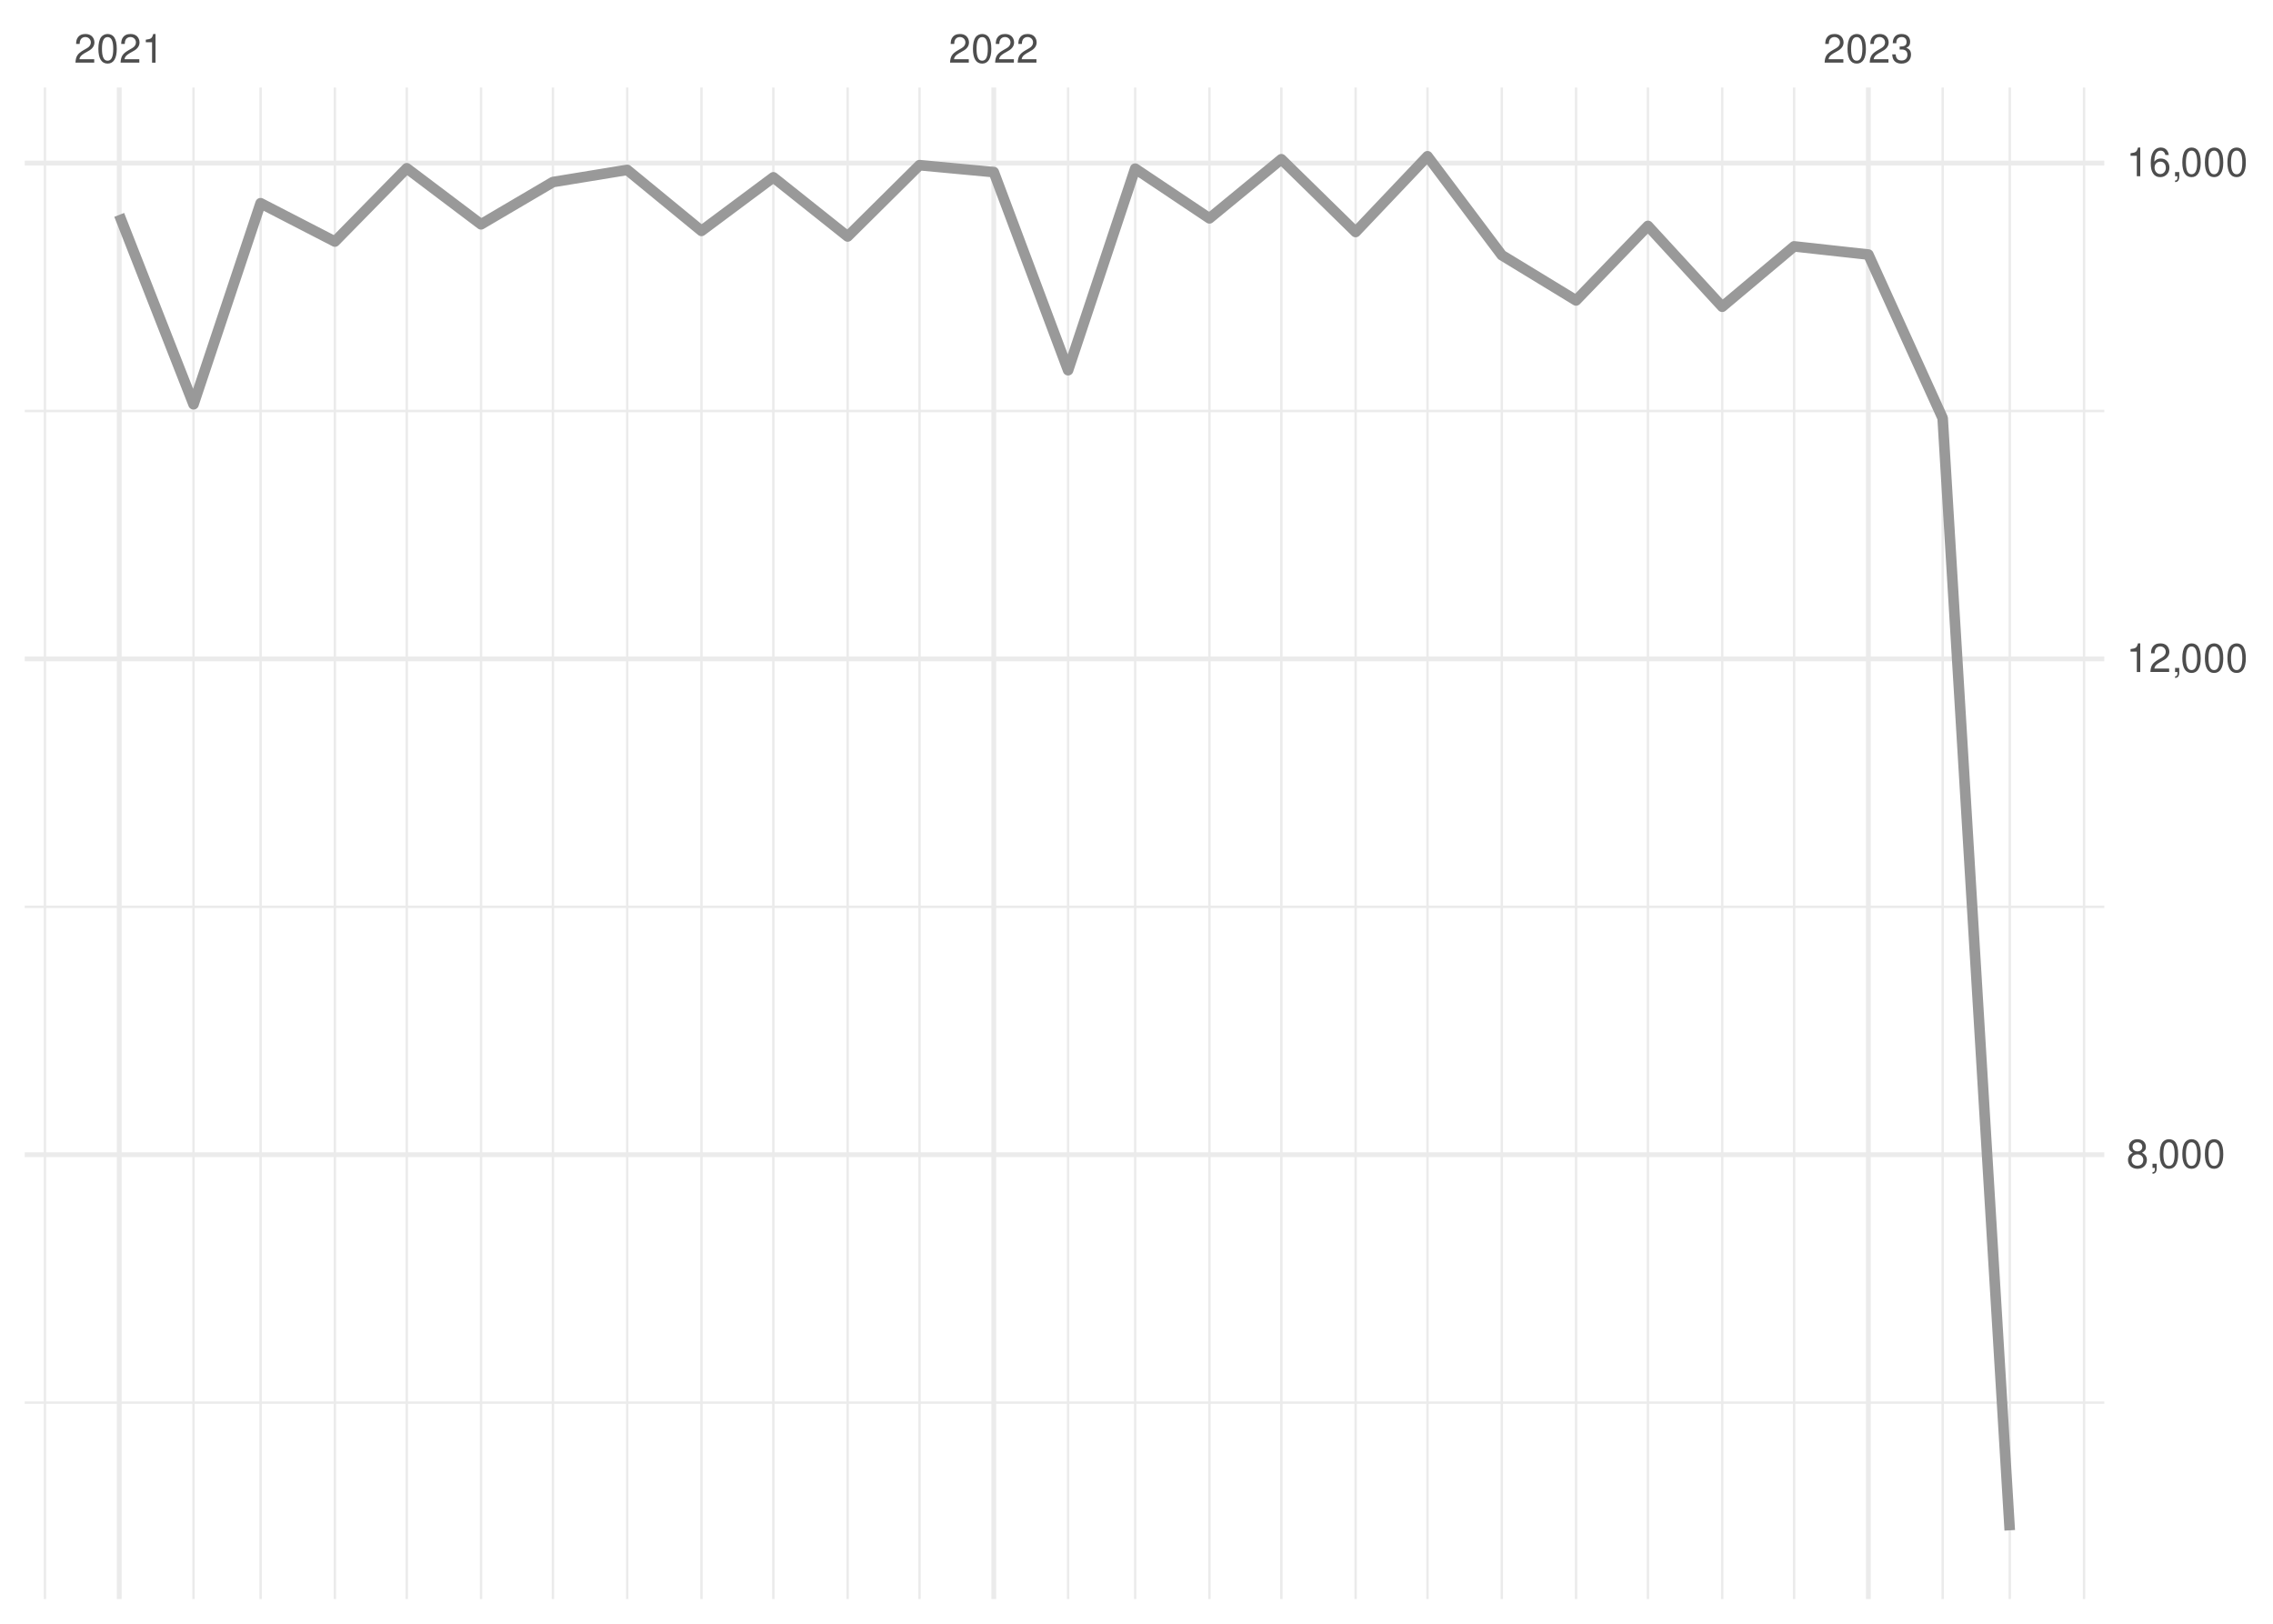
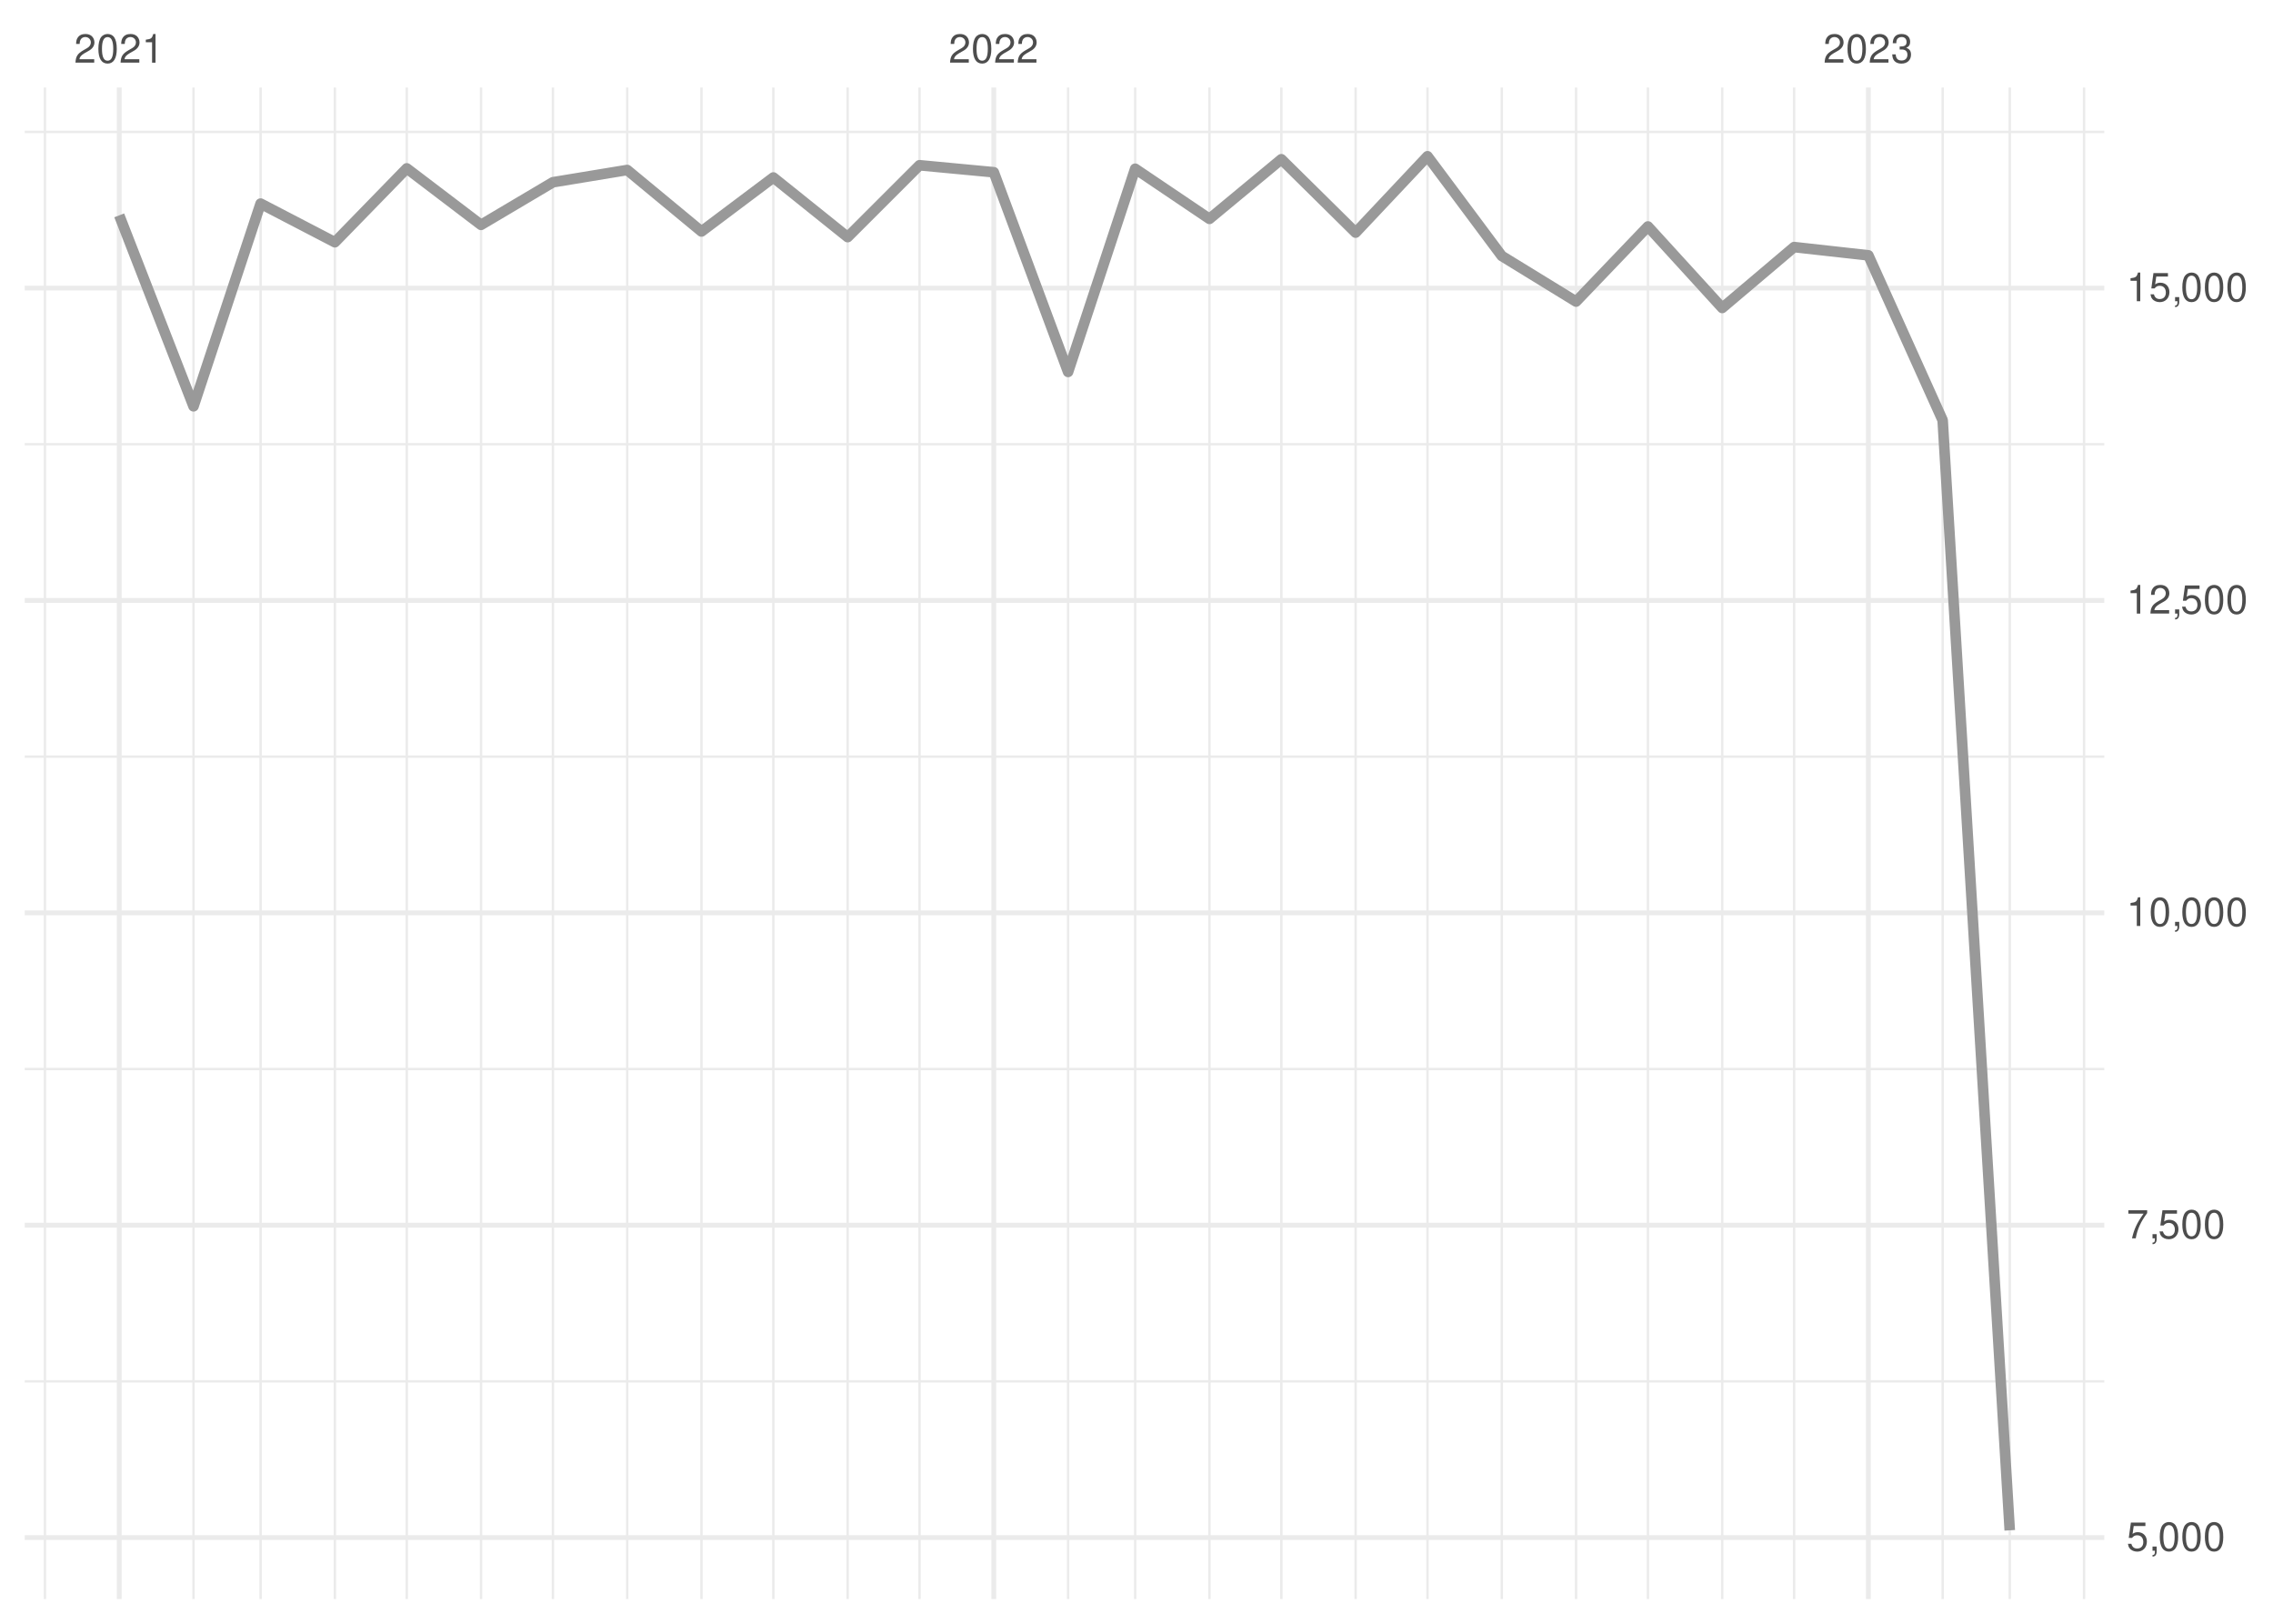
<svg xmlns="http://www.w3.org/2000/svg" xmlns:xlink="http://www.w3.org/1999/xlink" width="504pt" height="360pt" viewBox="0 0 504 360" version="1.1">
  <defs>
    <g>
      <symbol overflow="visible" id="glyph0-0">
        <path style="stroke:none;" d="" />
      </symbol>
      <symbol overflow="visible" id="glyph0-1">
        <path style="stroke:none;" d="M 4.453 -0.766 L 1.172 -0.766 C 1.25 -1.297 1.531 -1.625 2.297 -2.094 L 3.172 -2.594 C 4.047 -3.062 4.5 -3.719 4.5 -4.5 C 4.5 -5.031 4.281 -5.531 3.922 -5.875 C 3.547 -6.203 3.094 -6.359 2.5 -6.359 C 1.703 -6.359 1.125 -6.078 0.781 -5.531 C 0.547 -5.203 0.453 -4.797 0.438 -4.156 L 1.219 -4.156 C 1.234 -4.594 1.297 -4.844 1.406 -5.062 C 1.594 -5.438 2 -5.688 2.469 -5.688 C 3.172 -5.688 3.703 -5.172 3.703 -4.484 C 3.703 -3.969 3.406 -3.531 2.859 -3.219 L 2.047 -2.75 C 0.75 -2 0.375 -1.406 0.297 -0.016 L 4.453 -0.016 Z M 4.453 -0.766 " />
      </symbol>
      <symbol overflow="visible" id="glyph0-2">
        <path style="stroke:none;" d="M 2.422 -6.359 C 1.844 -6.359 1.312 -6.094 0.984 -5.672 C 0.578 -5.109 0.375 -4.25 0.375 -3.078 C 0.375 -0.938 1.078 0.203 2.422 0.203 C 3.734 0.203 4.453 -0.938 4.453 -3.031 C 4.453 -4.25 4.266 -5.078 3.859 -5.672 C 3.531 -6.109 3.016 -6.359 2.422 -6.359 Z M 2.422 -5.672 C 3.25 -5.672 3.672 -4.828 3.672 -3.094 C 3.672 -1.281 3.266 -0.438 2.406 -0.438 C 1.578 -0.438 1.172 -1.312 1.172 -3.062 C 1.172 -4.828 1.578 -5.672 2.422 -5.672 Z M 2.422 -5.672 " />
      </symbol>
      <symbol overflow="visible" id="glyph0-3">
        <path style="stroke:none;" d="M 2.281 -4.531 L 2.281 0 L 3.047 0 L 3.047 -6.359 L 2.547 -6.359 C 2.266 -5.391 2.094 -5.25 0.891 -5.094 L 0.891 -4.531 Z M 2.281 -4.531 " />
      </symbol>
      <symbol overflow="visible" id="glyph0-4">
        <path style="stroke:none;" d="M 1.938 -2.922 L 2.359 -2.922 C 3.203 -2.922 3.656 -2.531 3.656 -1.766 C 3.656 -0.969 3.172 -0.484 2.375 -0.484 C 1.516 -0.484 1.109 -0.922 1.062 -1.844 L 0.281 -1.844 C 0.312 -1.344 0.406 -1 0.547 -0.719 C 0.875 -0.109 1.484 0.203 2.344 0.203 C 3.625 0.203 4.453 -0.578 4.453 -1.781 C 4.453 -2.594 4.141 -3.031 3.391 -3.297 C 3.969 -3.531 4.266 -3.969 4.266 -4.609 C 4.266 -5.703 3.547 -6.359 2.359 -6.359 C 1.109 -6.359 0.438 -5.656 0.406 -4.312 L 1.188 -4.312 C 1.203 -4.703 1.234 -4.922 1.328 -5.109 C 1.5 -5.469 1.891 -5.688 2.375 -5.688 C 3.062 -5.688 3.469 -5.266 3.469 -4.578 C 3.469 -4.141 3.312 -3.859 2.969 -3.719 C 2.766 -3.625 2.484 -3.594 1.938 -3.578 Z M 1.938 -2.922 " />
      </symbol>
      <symbol overflow="visible" id="glyph0-5">
-         <path style="stroke:none;" d="M 3.438 -3.359 C 4.094 -3.75 4.297 -4.062 4.297 -4.656 C 4.297 -5.672 3.531 -6.359 2.422 -6.359 C 1.312 -6.359 0.547 -5.672 0.547 -4.672 C 0.547 -4.062 0.75 -3.75 1.391 -3.359 C 0.672 -2.984 0.328 -2.469 0.328 -1.766 C 0.328 -0.609 1.172 0.203 2.422 0.203 C 3.656 0.203 4.516 -0.609 4.516 -1.766 C 4.516 -2.469 4.156 -2.984 3.438 -3.359 Z M 2.422 -5.672 C 3.078 -5.672 3.5 -5.281 3.5 -4.641 C 3.5 -4.047 3.062 -3.656 2.422 -3.656 C 1.766 -3.656 1.344 -4.047 1.344 -4.656 C 1.344 -5.281 1.766 -5.672 2.422 -5.672 Z M 2.422 -3 C 3.188 -3 3.719 -2.484 3.719 -1.75 C 3.719 -0.984 3.203 -0.484 2.406 -0.484 C 1.641 -0.484 1.125 -1 1.125 -1.734 C 1.125 -2.5 1.641 -3 2.422 -3 Z M 2.422 -3 " />
+         <path style="stroke:none;" d="M 4.188 -6.234 L 0.969 -6.234 L 0.5 -2.844 L 1.219 -2.844 C 1.578 -3.266 1.875 -3.422 2.359 -3.422 C 3.203 -3.422 3.719 -2.844 3.719 -1.922 C 3.719 -1.031 3.203 -0.484 2.359 -0.484 C 1.688 -0.484 1.266 -0.828 1.078 -1.531 L 0.312 -1.531 C 0.406 -1.016 0.5 -0.781 0.688 -0.547 C 1.031 -0.078 1.672 0.203 2.375 0.203 C 3.641 0.203 4.516 -0.719 4.516 -2.031 C 4.516 -3.266 3.688 -4.109 2.5 -4.109 C 2.062 -4.109 1.703 -4 1.344 -3.734 L 1.594 -5.469 L 4.188 -5.469 Z M 4.188 -6.234 " />
      </symbol>
      <symbol overflow="visible" id="glyph0-6">
        <path style="stroke:none;" d="M 0.766 -0.922 L 0.766 0 L 1.297 0 L 1.297 0.156 C 1.297 0.766 1.172 0.938 0.766 0.953 L 0.766 1.297 C 1.344 1.312 1.688 0.891 1.688 0.141 L 1.688 -0.922 Z M 0.766 -0.922 " />
      </symbol>
      <symbol overflow="visible" id="glyph0-7">
-         <path style="stroke:none;" d="M 4.375 -4.703 C 4.234 -5.75 3.562 -6.359 2.609 -6.359 C 1.922 -6.359 1.312 -6.031 0.938 -5.453 C 0.547 -4.828 0.375 -4.062 0.375 -2.906 C 0.375 -1.828 0.531 -1.156 0.906 -0.594 C 1.234 -0.078 1.781 0.203 2.469 0.203 C 3.656 0.203 4.516 -0.688 4.516 -1.922 C 4.516 -3.094 3.719 -3.922 2.609 -3.922 C 1.984 -3.922 1.5 -3.688 1.172 -3.234 C 1.172 -4.797 1.672 -5.672 2.562 -5.672 C 3.109 -5.672 3.484 -5.328 3.609 -4.703 Z M 2.5 -3.234 C 3.25 -3.234 3.719 -2.703 3.719 -1.859 C 3.719 -1.062 3.188 -0.484 2.484 -0.484 C 1.766 -0.484 1.219 -1.094 1.219 -1.906 C 1.219 -2.688 1.734 -3.234 2.5 -3.234 Z M 2.5 -3.234 " />
+         <path style="stroke:none;" d="M 4.578 -6.234 L 0.406 -6.234 L 0.406 -5.469 L 3.781 -5.469 C 2.281 -3.359 1.688 -2.047 1.219 0 L 2.047 0 C 2.391 -2 3.172 -3.719 4.578 -5.594 Z M 4.578 -6.234 " />
      </symbol>
    </g>
    <clipPath id="clip1">
-       <path d="M 5.48 310 L 466.59 310 L 466.59 312 L 5.48 312 Z M 5.48 310 " />
+       <path d="M 5.48 306 L 466.59 306 L 466.59 307 L 5.48 307 Z M 5.48 306 " />
    </clipPath>
    <clipPath id="clip2">
-       <path d="M 5.48 200 L 466.59 200 L 466.59 202 L 5.48 202 Z M 5.48 200 " />
+       <path d="M 5.48 236 L 466.59 236 L 466.59 238 L 5.48 238 Z M 5.48 236 " />
    </clipPath>
    <clipPath id="clip3">
-       <path d="M 5.48 90 L 466.59 90 L 466.59 92 L 5.48 92 Z M 5.48 90 " />
+       <path d="M 5.48 167 L 466.59 167 L 466.59 169 L 5.48 169 Z M 5.48 167 " />
    </clipPath>
    <clipPath id="clip4">
+       <path d="M 5.48 98 L 466.59 98 L 466.59 99 L 5.48 99 Z M 5.48 98 " />
+     </clipPath>
+     <clipPath id="clip5">
+       <path d="M 5.48 28 L 466.59 28 L 466.59 30 L 5.48 30 Z M 5.48 28 " />
+     </clipPath>
+     <clipPath id="clip6">
      <path d="M 9 19.41 L 11 19.41 L 11 354.52 L 9 354.52 Z M 9 19.41 " />
    </clipPath>
-     <clipPath id="clip5">
+     <clipPath id="clip7">
      <path d="M 42 19.41 L 44 19.41 L 44 354.52 L 42 354.52 Z M 42 19.41 " />
    </clipPath>
-     <clipPath id="clip6">
+     <clipPath id="clip8">
      <path d="M 57 19.41 L 59 19.41 L 59 354.52 L 57 354.52 Z M 57 19.41 " />
    </clipPath>
-     <clipPath id="clip7">
+     <clipPath id="clip9">
      <path d="M 73 19.41 L 75 19.41 L 75 354.52 L 73 354.52 Z M 73 19.41 " />
    </clipPath>
-     <clipPath id="clip8">
+     <clipPath id="clip10">
      <path d="M 89 19.41 L 91 19.41 L 91 354.52 L 89 354.52 Z M 89 19.41 " />
    </clipPath>
-     <clipPath id="clip9">
+     <clipPath id="clip11">
      <path d="M 106 19.41 L 107 19.41 L 107 354.52 L 106 354.52 Z M 106 19.41 " />
    </clipPath>
-     <clipPath id="clip10">
+     <clipPath id="clip12">
      <path d="M 122 19.41 L 123 19.41 L 123 354.52 L 122 354.52 Z M 122 19.41 " />
    </clipPath>
-     <clipPath id="clip11">
+     <clipPath id="clip13">
      <path d="M 138 19.41 L 140 19.41 L 140 354.52 L 138 354.52 Z M 138 19.41 " />
    </clipPath>
-     <clipPath id="clip12">
+     <clipPath id="clip14">
      <path d="M 155 19.41 L 156 19.41 L 156 354.52 L 155 354.52 Z M 155 19.41 " />
    </clipPath>
-     <clipPath id="clip13">
+     <clipPath id="clip15">
      <path d="M 171 19.41 L 172 19.41 L 172 354.52 L 171 354.52 Z M 171 19.41 " />
    </clipPath>
-     <clipPath id="clip14">
+     <clipPath id="clip16">
      <path d="M 187 19.41 L 189 19.41 L 189 354.52 L 187 354.52 Z M 187 19.41 " />
    </clipPath>
-     <clipPath id="clip15">
+     <clipPath id="clip17">
      <path d="M 203 19.41 L 205 19.41 L 205 354.52 L 203 354.52 Z M 203 19.41 " />
    </clipPath>
-     <clipPath id="clip16">
+     <clipPath id="clip18">
      <path d="M 236 19.41 L 238 19.41 L 238 354.52 L 236 354.52 Z M 236 19.41 " />
    </clipPath>
-     <clipPath id="clip17">
+     <clipPath id="clip19">
      <path d="M 251 19.41 L 252 19.41 L 252 354.52 L 251 354.52 Z M 251 19.41 " />
    </clipPath>
-     <clipPath id="clip18">
+     <clipPath id="clip20">
      <path d="M 267 19.41 L 269 19.41 L 269 354.52 L 267 354.52 Z M 267 19.41 " />
    </clipPath>
-     <clipPath id="clip19">
+     <clipPath id="clip21">
      <path d="M 283 19.41 L 285 19.41 L 285 354.52 L 283 354.52 Z M 283 19.41 " />
    </clipPath>
-     <clipPath id="clip20">
+     <clipPath id="clip22">
      <path d="M 300 19.41 L 301 19.41 L 301 354.52 L 300 354.52 Z M 300 19.41 " />
    </clipPath>
-     <clipPath id="clip21">
+     <clipPath id="clip23">
      <path d="M 316 19.41 L 317 19.41 L 317 354.52 L 316 354.52 Z M 316 19.41 " />
    </clipPath>
-     <clipPath id="clip22">
+     <clipPath id="clip24">
      <path d="M 332 19.41 L 334 19.41 L 334 354.52 L 332 354.52 Z M 332 19.41 " />
    </clipPath>
-     <clipPath id="clip23">
+     <clipPath id="clip25">
      <path d="M 349 19.41 L 350 19.41 L 350 354.52 L 349 354.52 Z M 349 19.41 " />
    </clipPath>
-     <clipPath id="clip24">
+     <clipPath id="clip26">
      <path d="M 365 19.41 L 366 19.41 L 366 354.52 L 365 354.52 Z M 365 19.41 " />
    </clipPath>
-     <clipPath id="clip25">
+     <clipPath id="clip27">
      <path d="M 381 19.41 L 383 19.41 L 383 354.52 L 381 354.52 Z M 381 19.41 " />
    </clipPath>
-     <clipPath id="clip26">
+     <clipPath id="clip28">
      <path d="M 397 19.41 L 399 19.41 L 399 354.52 L 397 354.52 Z M 397 19.41 " />
    </clipPath>
-     <clipPath id="clip27">
+     <clipPath id="clip29">
      <path d="M 430 19.41 L 432 19.41 L 432 354.52 L 430 354.52 Z M 430 19.41 " />
    </clipPath>
-     <clipPath id="clip28">
+     <clipPath id="clip30">
      <path d="M 445 19.41 L 446 19.41 L 446 354.52 L 445 354.52 Z M 445 19.41 " />
    </clipPath>
-     <clipPath id="clip29">
+     <clipPath id="clip31">
      <path d="M 461 19.41 L 463 19.41 L 463 354.52 L 461 354.52 Z M 461 19.41 " />
    </clipPath>
-     <clipPath id="clip30">
-       <path d="M 5.48 255 L 466.59 255 L 466.59 257 L 5.48 257 Z M 5.48 255 " />
-     </clipPath>
-     <clipPath id="clip31">
-       <path d="M 5.48 145 L 466.59 145 L 466.59 147 L 5.48 147 Z M 5.48 145 " />
-     </clipPath>
    <clipPath id="clip32">
-       <path d="M 5.48 35 L 466.59 35 L 466.59 37 L 5.48 37 Z M 5.48 35 " />
+       <path d="M 5.48 340 L 466.59 340 L 466.59 342 L 5.48 342 Z M 5.48 340 " />
    </clipPath>
    <clipPath id="clip33">
+       <path d="M 5.48 271 L 466.59 271 L 466.59 273 L 5.48 273 Z M 5.48 271 " />
+     </clipPath>
+     <clipPath id="clip34">
+       <path d="M 5.48 201 L 466.59 201 L 466.59 203 L 5.48 203 Z M 5.48 201 " />
+     </clipPath>
+     <clipPath id="clip35">
+       <path d="M 5.48 132 L 466.59 132 L 466.59 134 L 5.48 134 Z M 5.48 132 " />
+     </clipPath>
+     <clipPath id="clip36">
+       <path d="M 5.48 63 L 466.59 63 L 466.59 65 L 5.48 65 Z M 5.48 63 " />
+     </clipPath>
+     <clipPath id="clip37">
      <path d="M 25 19.41 L 27 19.41 L 27 354.52 L 25 354.52 Z M 25 19.41 " />
    </clipPath>
-     <clipPath id="clip34">
+     <clipPath id="clip38">
      <path d="M 219 19.41 L 221 19.41 L 221 354.52 L 219 354.52 Z M 219 19.41 " />
    </clipPath>
-     <clipPath id="clip35">
+     <clipPath id="clip39">
      <path d="M 413 19.41 L 415 19.41 L 415 354.52 L 413 354.52 Z M 413 19.41 " />
    </clipPath>
  </defs>
  <g id="surface26">
    <rect x="0" y="0" width="504" height="360" style="fill:rgb(100%,100%,100%);fill-opacity:1;stroke:none;" />
    <g clip-path="url(#clip1)" clip-rule="nonzero">
-       <path style="fill:none;stroke-width:0.533;stroke-linecap:butt;stroke-linejoin:round;stroke:rgb(92.157%,92.157%,92.157%);stroke-opacity:1;stroke-miterlimit:10;" d="M 5.48 310.98 L 466.59 310.98 " />
+       <path style="fill:none;stroke-width:0.533;stroke-linecap:butt;stroke-linejoin:round;stroke:rgb(92.157%,92.157%,92.157%);stroke-opacity:1;stroke-miterlimit:10;" d="M 5.48 306.266 L 466.59 306.266 " />
    </g>
    <g clip-path="url(#clip2)" clip-rule="nonzero">
-       <path style="fill:none;stroke-width:0.533;stroke-linecap:butt;stroke-linejoin:round;stroke:rgb(92.157%,92.157%,92.157%);stroke-opacity:1;stroke-miterlimit:10;" d="M 5.48 201.051 L 466.59 201.051 " />
+       <path style="fill:none;stroke-width:0.533;stroke-linecap:butt;stroke-linejoin:round;stroke:rgb(92.157%,92.157%,92.157%);stroke-opacity:1;stroke-miterlimit:10;" d="M 5.48 237.012 L 466.59 237.012 " />
    </g>
    <g clip-path="url(#clip3)" clip-rule="nonzero">
-       <path style="fill:none;stroke-width:0.533;stroke-linecap:butt;stroke-linejoin:round;stroke:rgb(92.157%,92.157%,92.157%);stroke-opacity:1;stroke-miterlimit:10;" d="M 5.48 91.121 L 466.59 91.121 " />
+       <path style="fill:none;stroke-width:0.533;stroke-linecap:butt;stroke-linejoin:round;stroke:rgb(92.157%,92.157%,92.157%);stroke-opacity:1;stroke-miterlimit:10;" d="M 5.48 167.754 L 466.59 167.754 " />
    </g>
    <g clip-path="url(#clip4)" clip-rule="nonzero">
+       <path style="fill:none;stroke-width:0.533;stroke-linecap:butt;stroke-linejoin:round;stroke:rgb(92.157%,92.157%,92.157%);stroke-opacity:1;stroke-miterlimit:10;" d="M 5.48 98.496 L 466.59 98.496 " />
+     </g>
+     <g clip-path="url(#clip5)" clip-rule="nonzero">
+       <path style="fill:none;stroke-width:0.533;stroke-linecap:butt;stroke-linejoin:round;stroke:rgb(92.157%,92.157%,92.157%);stroke-opacity:1;stroke-miterlimit:10;" d="M 5.48 29.242 L 466.59 29.242 " />
+     </g>
+     <g clip-path="url(#clip6)" clip-rule="nonzero">
      <path style="fill:none;stroke-width:0.533;stroke-linecap:butt;stroke-linejoin:round;stroke:rgb(92.157%,92.157%,92.157%);stroke-opacity:1;stroke-miterlimit:10;" d="M 9.969 354.52 L 9.969 19.41 " />
    </g>
-     <g clip-path="url(#clip5)" clip-rule="nonzero">
+     <g clip-path="url(#clip7)" clip-rule="nonzero">
      <path style="fill:none;stroke-width:0.533;stroke-linecap:butt;stroke-linejoin:round;stroke:rgb(92.157%,92.157%,92.157%);stroke-opacity:1;stroke-miterlimit:10;" d="M 42.91 354.52 L 42.91 19.41 " />
    </g>
-     <g clip-path="url(#clip6)" clip-rule="nonzero">
+     <g clip-path="url(#clip8)" clip-rule="nonzero">
      <path style="fill:none;stroke-width:0.533;stroke-linecap:butt;stroke-linejoin:round;stroke:rgb(92.157%,92.157%,92.157%);stroke-opacity:1;stroke-miterlimit:10;" d="M 57.785 354.52 L 57.785 19.41 " />
    </g>
-     <g clip-path="url(#clip7)" clip-rule="nonzero">
+     <g clip-path="url(#clip9)" clip-rule="nonzero">
      <path style="fill:none;stroke-width:0.533;stroke-linecap:butt;stroke-linejoin:round;stroke:rgb(92.157%,92.157%,92.157%);stroke-opacity:1;stroke-miterlimit:10;" d="M 74.254 354.52 L 74.254 19.41 " />
    </g>
-     <g clip-path="url(#clip8)" clip-rule="nonzero">
+     <g clip-path="url(#clip10)" clip-rule="nonzero">
      <path style="fill:none;stroke-width:0.533;stroke-linecap:butt;stroke-linejoin:round;stroke:rgb(92.157%,92.157%,92.157%);stroke-opacity:1;stroke-miterlimit:10;" d="M 90.195 354.52 L 90.195 19.41 " />
    </g>
-     <g clip-path="url(#clip9)" clip-rule="nonzero">
+     <g clip-path="url(#clip11)" clip-rule="nonzero">
      <path style="fill:none;stroke-width:0.533;stroke-linecap:butt;stroke-linejoin:round;stroke:rgb(92.157%,92.157%,92.157%);stroke-opacity:1;stroke-miterlimit:10;" d="M 106.664 354.52 L 106.664 19.41 " />
    </g>
-     <g clip-path="url(#clip10)" clip-rule="nonzero">
+     <g clip-path="url(#clip12)" clip-rule="nonzero">
      <path style="fill:none;stroke-width:0.533;stroke-linecap:butt;stroke-linejoin:round;stroke:rgb(92.157%,92.157%,92.157%);stroke-opacity:1;stroke-miterlimit:10;" d="M 122.602 354.52 L 122.602 19.41 " />
    </g>
-     <g clip-path="url(#clip11)" clip-rule="nonzero">
+     <g clip-path="url(#clip13)" clip-rule="nonzero">
      <path style="fill:none;stroke-width:0.533;stroke-linecap:butt;stroke-linejoin:round;stroke:rgb(92.157%,92.157%,92.157%);stroke-opacity:1;stroke-miterlimit:10;" d="M 139.074 354.52 L 139.074 19.41 " />
    </g>
-     <g clip-path="url(#clip12)" clip-rule="nonzero">
+     <g clip-path="url(#clip14)" clip-rule="nonzero">
      <path style="fill:none;stroke-width:0.533;stroke-linecap:butt;stroke-linejoin:round;stroke:rgb(92.157%,92.157%,92.157%);stroke-opacity:1;stroke-miterlimit:10;" d="M 155.543 354.52 L 155.543 19.41 " />
    </g>
-     <g clip-path="url(#clip13)" clip-rule="nonzero">
+     <g clip-path="url(#clip15)" clip-rule="nonzero">
      <path style="fill:none;stroke-width:0.533;stroke-linecap:butt;stroke-linejoin:round;stroke:rgb(92.157%,92.157%,92.157%);stroke-opacity:1;stroke-miterlimit:10;" d="M 171.48 354.52 L 171.48 19.41 " />
    </g>
-     <g clip-path="url(#clip14)" clip-rule="nonzero">
+     <g clip-path="url(#clip16)" clip-rule="nonzero">
      <path style="fill:none;stroke-width:0.533;stroke-linecap:butt;stroke-linejoin:round;stroke:rgb(92.157%,92.157%,92.157%);stroke-opacity:1;stroke-miterlimit:10;" d="M 187.953 354.52 L 187.953 19.41 " />
    </g>
-     <g clip-path="url(#clip15)" clip-rule="nonzero">
+     <g clip-path="url(#clip17)" clip-rule="nonzero">
      <path style="fill:none;stroke-width:0.533;stroke-linecap:butt;stroke-linejoin:round;stroke:rgb(92.157%,92.157%,92.157%);stroke-opacity:1;stroke-miterlimit:10;" d="M 203.891 354.52 L 203.891 19.41 " />
    </g>
-     <g clip-path="url(#clip16)" clip-rule="nonzero">
+     <g clip-path="url(#clip18)" clip-rule="nonzero">
      <path style="fill:none;stroke-width:0.533;stroke-linecap:butt;stroke-linejoin:round;stroke:rgb(92.157%,92.157%,92.157%);stroke-opacity:1;stroke-miterlimit:10;" d="M 236.832 354.52 L 236.832 19.41 " />
    </g>
-     <g clip-path="url(#clip17)" clip-rule="nonzero">
+     <g clip-path="url(#clip19)" clip-rule="nonzero">
      <path style="fill:none;stroke-width:0.533;stroke-linecap:butt;stroke-linejoin:round;stroke:rgb(92.157%,92.157%,92.157%);stroke-opacity:1;stroke-miterlimit:10;" d="M 251.707 354.52 L 251.707 19.41 " />
    </g>
-     <g clip-path="url(#clip18)" clip-rule="nonzero">
+     <g clip-path="url(#clip20)" clip-rule="nonzero">
      <path style="fill:none;stroke-width:0.533;stroke-linecap:butt;stroke-linejoin:round;stroke:rgb(92.157%,92.157%,92.157%);stroke-opacity:1;stroke-miterlimit:10;" d="M 268.176 354.52 L 268.176 19.41 " />
    </g>
-     <g clip-path="url(#clip19)" clip-rule="nonzero">
+     <g clip-path="url(#clip21)" clip-rule="nonzero">
      <path style="fill:none;stroke-width:0.533;stroke-linecap:butt;stroke-linejoin:round;stroke:rgb(92.157%,92.157%,92.157%);stroke-opacity:1;stroke-miterlimit:10;" d="M 284.117 354.52 L 284.117 19.41 " />
    </g>
-     <g clip-path="url(#clip20)" clip-rule="nonzero">
+     <g clip-path="url(#clip22)" clip-rule="nonzero">
      <path style="fill:none;stroke-width:0.533;stroke-linecap:butt;stroke-linejoin:round;stroke:rgb(92.157%,92.157%,92.157%);stroke-opacity:1;stroke-miterlimit:10;" d="M 300.586 354.52 L 300.586 19.41 " />
    </g>
-     <g clip-path="url(#clip21)" clip-rule="nonzero">
+     <g clip-path="url(#clip23)" clip-rule="nonzero">
      <path style="fill:none;stroke-width:0.533;stroke-linecap:butt;stroke-linejoin:round;stroke:rgb(92.157%,92.157%,92.157%);stroke-opacity:1;stroke-miterlimit:10;" d="M 316.523 354.52 L 316.523 19.41 " />
    </g>
-     <g clip-path="url(#clip22)" clip-rule="nonzero">
+     <g clip-path="url(#clip24)" clip-rule="nonzero">
      <path style="fill:none;stroke-width:0.533;stroke-linecap:butt;stroke-linejoin:round;stroke:rgb(92.157%,92.157%,92.157%);stroke-opacity:1;stroke-miterlimit:10;" d="M 332.996 354.52 L 332.996 19.41 " />
    </g>
-     <g clip-path="url(#clip23)" clip-rule="nonzero">
+     <g clip-path="url(#clip25)" clip-rule="nonzero">
      <path style="fill:none;stroke-width:0.533;stroke-linecap:butt;stroke-linejoin:round;stroke:rgb(92.157%,92.157%,92.157%);stroke-opacity:1;stroke-miterlimit:10;" d="M 349.465 354.52 L 349.465 19.41 " />
    </g>
-     <g clip-path="url(#clip24)" clip-rule="nonzero">
+     <g clip-path="url(#clip26)" clip-rule="nonzero">
      <path style="fill:none;stroke-width:0.533;stroke-linecap:butt;stroke-linejoin:round;stroke:rgb(92.157%,92.157%,92.157%);stroke-opacity:1;stroke-miterlimit:10;" d="M 365.402 354.52 L 365.402 19.41 " />
    </g>
-     <g clip-path="url(#clip25)" clip-rule="nonzero">
+     <g clip-path="url(#clip27)" clip-rule="nonzero">
      <path style="fill:none;stroke-width:0.533;stroke-linecap:butt;stroke-linejoin:round;stroke:rgb(92.157%,92.157%,92.157%);stroke-opacity:1;stroke-miterlimit:10;" d="M 381.875 354.52 L 381.875 19.41 " />
    </g>
-     <g clip-path="url(#clip26)" clip-rule="nonzero">
+     <g clip-path="url(#clip28)" clip-rule="nonzero">
      <path style="fill:none;stroke-width:0.533;stroke-linecap:butt;stroke-linejoin:round;stroke:rgb(92.157%,92.157%,92.157%);stroke-opacity:1;stroke-miterlimit:10;" d="M 397.812 354.52 L 397.812 19.41 " />
    </g>
-     <g clip-path="url(#clip27)" clip-rule="nonzero">
+     <g clip-path="url(#clip29)" clip-rule="nonzero">
      <path style="fill:none;stroke-width:0.533;stroke-linecap:butt;stroke-linejoin:round;stroke:rgb(92.157%,92.157%,92.157%);stroke-opacity:1;stroke-miterlimit:10;" d="M 430.754 354.52 L 430.754 19.41 " />
    </g>
-     <g clip-path="url(#clip28)" clip-rule="nonzero">
+     <g clip-path="url(#clip30)" clip-rule="nonzero">
      <path style="fill:none;stroke-width:0.533;stroke-linecap:butt;stroke-linejoin:round;stroke:rgb(92.157%,92.157%,92.157%);stroke-opacity:1;stroke-miterlimit:10;" d="M 445.629 354.52 L 445.629 19.41 " />
    </g>
-     <g clip-path="url(#clip29)" clip-rule="nonzero">
+     <g clip-path="url(#clip31)" clip-rule="nonzero">
      <path style="fill:none;stroke-width:0.533;stroke-linecap:butt;stroke-linejoin:round;stroke:rgb(92.157%,92.157%,92.157%);stroke-opacity:1;stroke-miterlimit:10;" d="M 462.102 354.52 L 462.102 19.41 " />
    </g>
-     <g clip-path="url(#clip30)" clip-rule="nonzero">
-       <path style="fill:none;stroke-width:1.067;stroke-linecap:butt;stroke-linejoin:round;stroke:rgb(92.157%,92.157%,92.157%);stroke-opacity:1;stroke-miterlimit:10;" d="M 5.48 256.016 L 466.59 256.016 " />
-     </g>
-     <g clip-path="url(#clip31)" clip-rule="nonzero">
-       <path style="fill:none;stroke-width:1.067;stroke-linecap:butt;stroke-linejoin:round;stroke:rgb(92.157%,92.157%,92.157%);stroke-opacity:1;stroke-miterlimit:10;" d="M 5.48 146.086 L 466.59 146.086 " />
-     </g>
    <g clip-path="url(#clip32)" clip-rule="nonzero">
-       <path style="fill:none;stroke-width:1.067;stroke-linecap:butt;stroke-linejoin:round;stroke:rgb(92.157%,92.157%,92.157%);stroke-opacity:1;stroke-miterlimit:10;" d="M 5.48 36.156 L 466.59 36.156 " />
+       <path style="fill:none;stroke-width:1.067;stroke-linecap:butt;stroke-linejoin:round;stroke:rgb(92.157%,92.157%,92.157%);stroke-opacity:1;stroke-miterlimit:10;" d="M 5.48 340.895 L 466.59 340.895 " />
    </g>
    <g clip-path="url(#clip33)" clip-rule="nonzero">
+       <path style="fill:none;stroke-width:1.067;stroke-linecap:butt;stroke-linejoin:round;stroke:rgb(92.157%,92.157%,92.157%);stroke-opacity:1;stroke-miterlimit:10;" d="M 5.48 271.637 L 466.59 271.637 " />
+     </g>
+     <g clip-path="url(#clip34)" clip-rule="nonzero">
+       <path style="fill:none;stroke-width:1.067;stroke-linecap:butt;stroke-linejoin:round;stroke:rgb(92.157%,92.157%,92.157%);stroke-opacity:1;stroke-miterlimit:10;" d="M 5.48 202.383 L 466.59 202.383 " />
+     </g>
+     <g clip-path="url(#clip35)" clip-rule="nonzero">
+       <path style="fill:none;stroke-width:1.067;stroke-linecap:butt;stroke-linejoin:round;stroke:rgb(92.157%,92.157%,92.157%);stroke-opacity:1;stroke-miterlimit:10;" d="M 5.48 133.125 L 466.59 133.125 " />
+     </g>
+     <g clip-path="url(#clip36)" clip-rule="nonzero">
+       <path style="fill:none;stroke-width:1.067;stroke-linecap:butt;stroke-linejoin:round;stroke:rgb(92.157%,92.157%,92.157%);stroke-opacity:1;stroke-miterlimit:10;" d="M 5.48 63.871 L 466.59 63.871 " />
+     </g>
+     <g clip-path="url(#clip37)" clip-rule="nonzero">
      <path style="fill:none;stroke-width:1.067;stroke-linecap:butt;stroke-linejoin:round;stroke:rgb(92.157%,92.157%,92.157%);stroke-opacity:1;stroke-miterlimit:10;" d="M 26.438 354.52 L 26.438 19.41 " />
    </g>
-     <g clip-path="url(#clip34)" clip-rule="nonzero">
+     <g clip-path="url(#clip38)" clip-rule="nonzero">
      <path style="fill:none;stroke-width:1.067;stroke-linecap:butt;stroke-linejoin:round;stroke:rgb(92.157%,92.157%,92.157%);stroke-opacity:1;stroke-miterlimit:10;" d="M 220.359 354.52 L 220.359 19.41 " />
    </g>
-     <g clip-path="url(#clip35)" clip-rule="nonzero">
+     <g clip-path="url(#clip39)" clip-rule="nonzero">
      <path style="fill:none;stroke-width:1.067;stroke-linecap:butt;stroke-linejoin:round;stroke:rgb(92.157%,92.157%,92.157%);stroke-opacity:1;stroke-miterlimit:10;" d="M 414.281 354.52 L 414.281 19.41 " />
    </g>
-     <path style="fill:none;stroke-width:2.347;stroke-linecap:butt;stroke-linejoin:round;stroke:rgb(60%,60%,60%);stroke-opacity:1;stroke-miterlimit:10;" d="M 26.438 47.641 L 42.91 89.637 L 57.785 45.059 L 74.254 53.551 L 90.195 37.309 L 106.664 49.73 L 122.602 40.359 L 139.074 37.668 L 155.543 51.188 L 171.48 39.316 L 187.953 52.426 L 203.891 36.621 L 220.359 38.16 L 236.832 82.078 L 251.707 37.391 L 268.176 48.41 L 284.117 35.305 L 300.586 51.434 L 316.523 34.645 L 332.996 56.574 L 349.465 66.605 L 365.402 50.09 L 381.875 68.008 L 397.812 54.625 L 414.281 56.438 L 430.754 92.715 L 445.629 339.289 " />
+     <path style="fill:none;stroke-width:2.347;stroke-linecap:butt;stroke-linejoin:round;stroke:rgb(60%,60%,60%);stroke-opacity:1;stroke-miterlimit:10;" d="M 26.438 47.746 L 42.91 90.074 L 57.785 45.141 L 74.254 53.703 L 90.195 37.332 L 106.664 49.852 L 122.602 40.406 L 139.074 37.691 L 155.543 51.32 L 171.48 39.352 L 187.953 52.566 L 203.891 36.637 L 220.359 38.188 L 236.832 82.457 L 251.707 37.414 L 268.176 48.523 L 284.117 35.309 L 300.586 51.57 L 316.523 34.645 L 332.996 56.75 L 349.465 66.859 L 365.402 50.211 L 381.875 68.273 L 397.812 54.781 L 414.281 56.613 L 430.754 93.18 L 445.629 339.289 " />
    <g style="fill:rgb(30.196%,30.196%,30.196%);fill-opacity:1;">
      <use xlink:href="#glyph0-1" x="16.438" y="13.896" />
      <use xlink:href="#glyph0-2" x="21.438" y="13.896" />
      <use xlink:href="#glyph0-1" x="26.438" y="13.896" />
      <use xlink:href="#glyph0-3" x="31.438" y="13.896" />
    </g>
    <g style="fill:rgb(30.196%,30.196%,30.196%);fill-opacity:1;">
      <use xlink:href="#glyph0-1" x="210.359" y="13.896" />
      <use xlink:href="#glyph0-2" x="215.359" y="13.896" />
      <use xlink:href="#glyph0-1" x="220.359" y="13.896" />
      <use xlink:href="#glyph0-1" x="225.359" y="13.896" />
    </g>
    <g style="fill:rgb(30.196%,30.196%,30.196%);fill-opacity:1;">
      <use xlink:href="#glyph0-1" x="404.281" y="13.896" />
      <use xlink:href="#glyph0-2" x="409.281" y="13.896" />
      <use xlink:href="#glyph0-1" x="414.281" y="13.896" />
      <use xlink:href="#glyph0-4" x="419.281" y="13.896" />
    </g>
    <g style="fill:rgb(30.196%,30.196%,30.196%);fill-opacity:1;">
-       <use xlink:href="#glyph0-5" x="471.52" y="258.931" />
-       <use xlink:href="#glyph0-6" x="476.52" y="258.931" />
-       <use xlink:href="#glyph0-2" x="478.52" y="258.931" />
-       <use xlink:href="#glyph0-2" x="483.52" y="258.931" />
-       <use xlink:href="#glyph0-2" x="488.52" y="258.931" />
-     </g>
-     <g style="fill:rgb(30.196%,30.196%,30.196%);fill-opacity:1;">
-       <use xlink:href="#glyph0-3" x="471.52" y="149.001" />
-       <use xlink:href="#glyph0-1" x="476.52" y="149.001" />
-       <use xlink:href="#glyph0-6" x="481.52" y="149.001" />
-       <use xlink:href="#glyph0-2" x="483.52" y="149.001" />
-       <use xlink:href="#glyph0-2" x="488.52" y="149.001" />
-       <use xlink:href="#glyph0-2" x="493.52" y="149.001" />
-     </g>
-     <g style="fill:rgb(30.196%,30.196%,30.196%);fill-opacity:1;">
-       <use xlink:href="#glyph0-3" x="471.52" y="39.071" />
-       <use xlink:href="#glyph0-7" x="476.52" y="39.071" />
-       <use xlink:href="#glyph0-6" x="481.52" y="39.071" />
-       <use xlink:href="#glyph0-2" x="483.52" y="39.071" />
-       <use xlink:href="#glyph0-2" x="488.52" y="39.071" />
-       <use xlink:href="#glyph0-2" x="493.52" y="39.071" />
+       <use xlink:href="#glyph0-5" x="471.52" y="343.81" />
+       <use xlink:href="#glyph0-6" x="476.52" y="343.81" />
+       <use xlink:href="#glyph0-2" x="478.52" y="343.81" />
+       <use xlink:href="#glyph0-2" x="483.52" y="343.81" />
+       <use xlink:href="#glyph0-2" x="488.52" y="343.81" />
+     </g>
+     <g style="fill:rgb(30.196%,30.196%,30.196%);fill-opacity:1;">
+       <use xlink:href="#glyph0-7" x="471.52" y="274.552" />
+       <use xlink:href="#glyph0-6" x="476.52" y="274.552" />
+       <use xlink:href="#glyph0-5" x="478.52" y="274.552" />
+       <use xlink:href="#glyph0-2" x="483.52" y="274.552" />
+       <use xlink:href="#glyph0-2" x="488.52" y="274.552" />
+     </g>
+     <g style="fill:rgb(30.196%,30.196%,30.196%);fill-opacity:1;">
+       <use xlink:href="#glyph0-3" x="471.52" y="205.298" />
+       <use xlink:href="#glyph0-2" x="476.52" y="205.298" />
+       <use xlink:href="#glyph0-6" x="481.52" y="205.298" />
+       <use xlink:href="#glyph0-2" x="483.52" y="205.298" />
+       <use xlink:href="#glyph0-2" x="488.52" y="205.298" />
+       <use xlink:href="#glyph0-2" x="493.52" y="205.298" />
+     </g>
+     <g style="fill:rgb(30.196%,30.196%,30.196%);fill-opacity:1;">
+       <use xlink:href="#glyph0-3" x="471.52" y="136.04" />
+       <use xlink:href="#glyph0-1" x="476.52" y="136.04" />
+       <use xlink:href="#glyph0-6" x="481.52" y="136.04" />
+       <use xlink:href="#glyph0-5" x="483.52" y="136.04" />
+       <use xlink:href="#glyph0-2" x="488.52" y="136.04" />
+       <use xlink:href="#glyph0-2" x="493.52" y="136.04" />
+     </g>
+     <g style="fill:rgb(30.196%,30.196%,30.196%);fill-opacity:1;">
+       <use xlink:href="#glyph0-3" x="471.52" y="66.786" />
+       <use xlink:href="#glyph0-5" x="476.52" y="66.786" />
+       <use xlink:href="#glyph0-6" x="481.52" y="66.786" />
+       <use xlink:href="#glyph0-2" x="483.52" y="66.786" />
+       <use xlink:href="#glyph0-2" x="488.52" y="66.786" />
+       <use xlink:href="#glyph0-2" x="493.52" y="66.786" />
    </g>
  </g>
</svg>
